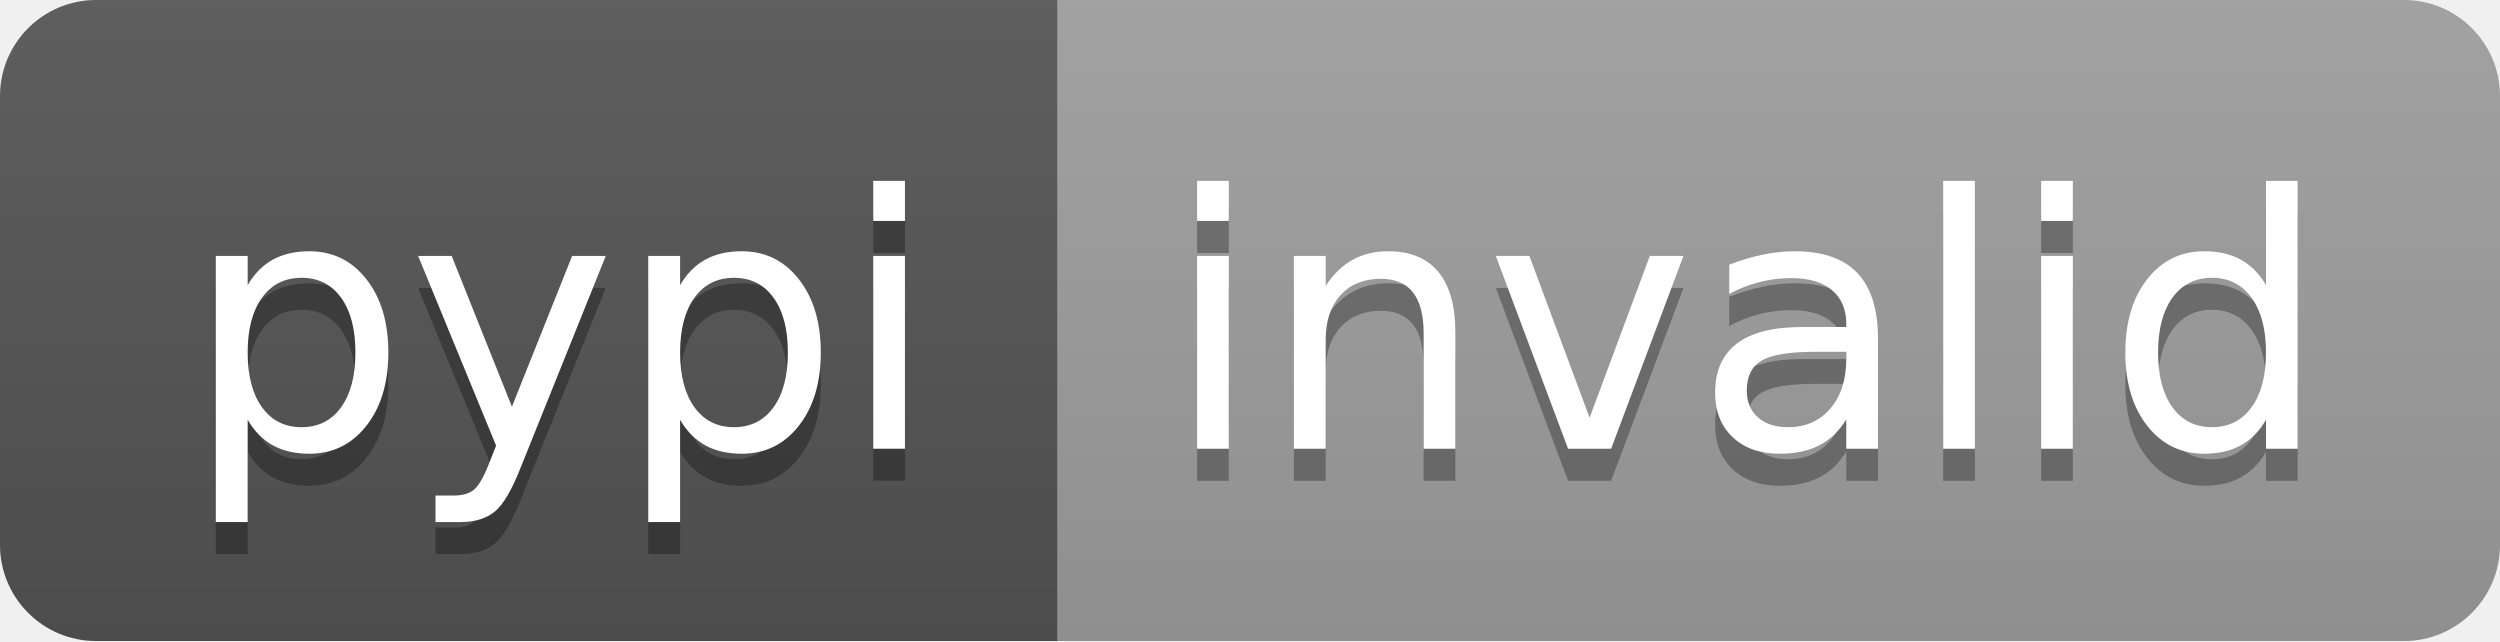
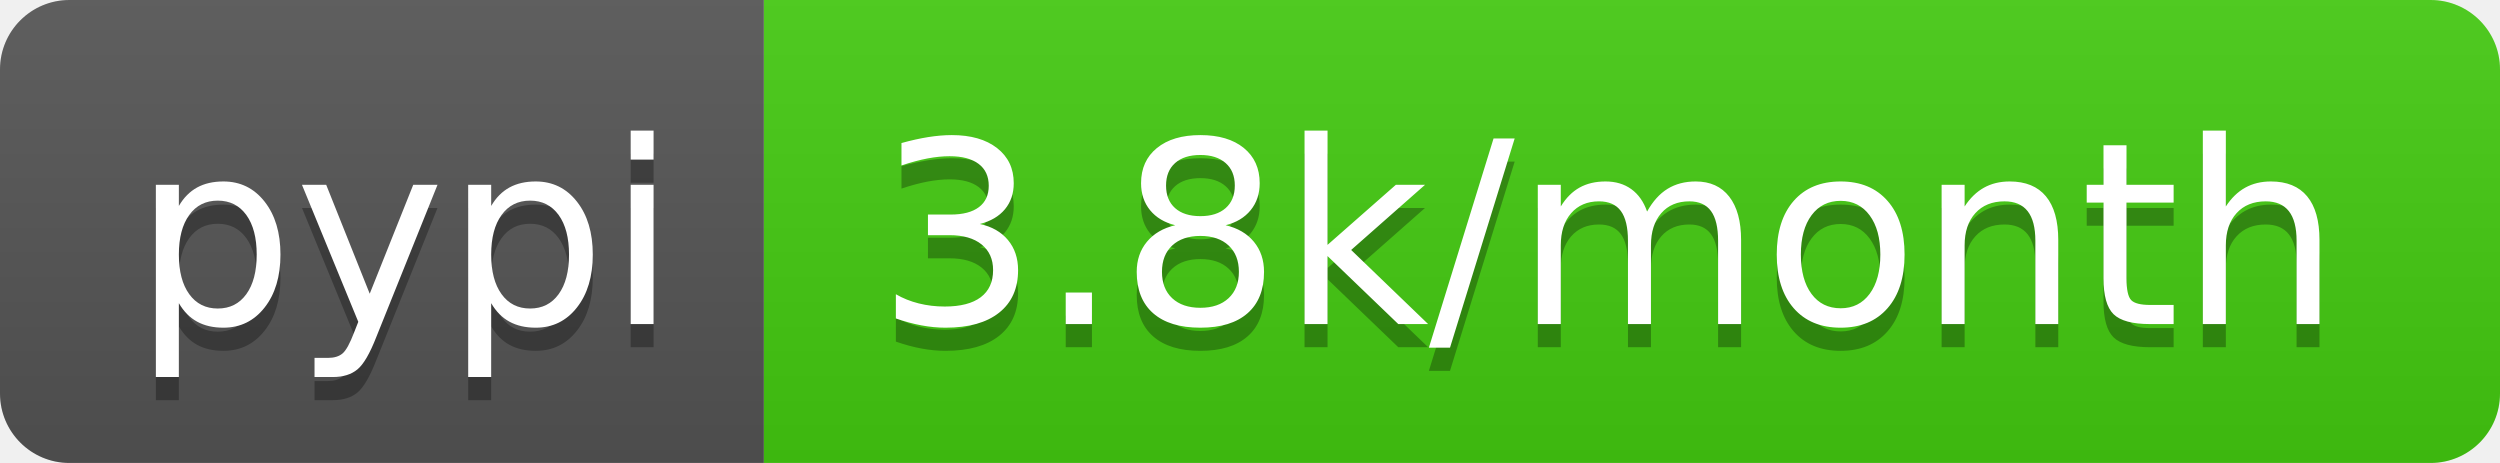
- <svg xmlns="http://www.w3.org/2000/svg" width="78" height="20" role="img" aria-label="pypi: invalid">
+ <svg xmlns="http://www.w3.org/2000/svg" width="108" height="20" role="img" aria-label="pypi: 3.8k/month">
  <linearGradient id="s" x2="0" y2="100%">
    <stop offset="0" stop-color="#bbb" stop-opacity=".1" />
    <stop offset="1" stop-opacity=".1" />
  </linearGradient>
  <clipPath id="r">
-     <rect width="78" height="20" rx="3" fill="#fff" />
+     <rect width="108" height="20" rx="3" fill="#fff" />
  </clipPath>
  <g clip-path="url(#r)">
    <rect width="33" height="20" fill="#555" />
-     <rect x="33" width="45" height="20" fill="#9f9f9f" />
-     <rect width="78" height="20" fill="url(#s)" />
+     <rect x="33" width="75" height="20" fill="#4c1" />
+     <rect width="108" height="20" fill="url(#s)" />
  </g>
  <g fill="#fff" text-anchor="middle" font-family="Verdana,Geneva,DejaVu Sans,sans-serif" text-rendering="geometricPrecision" font-size="110">
    <text aria-hidden="true" x="175" y="150" fill="#010101" fill-opacity=".3" transform="scale(.1)" textLength="230">pypi</text>
    <text x="175" y="140" transform="scale(.1)" fill="#fff" textLength="230">pypi</text>
-     <text aria-hidden="true" x="545" y="150" fill="#010101" fill-opacity=".3" transform="scale(.1)" textLength="350">invalid</text>
-     <text x="545" y="140" transform="scale(.1)" fill="#fff" textLength="350">invalid</text>
+     <text aria-hidden="true" x="695" y="150" fill="#010101" fill-opacity=".3" transform="scale(.1)" textLength="650">3.8k/month</text>
+     <text x="695" y="140" transform="scale(.1)" fill="#fff" textLength="650">3.8k/month</text>
  </g>
</svg>
